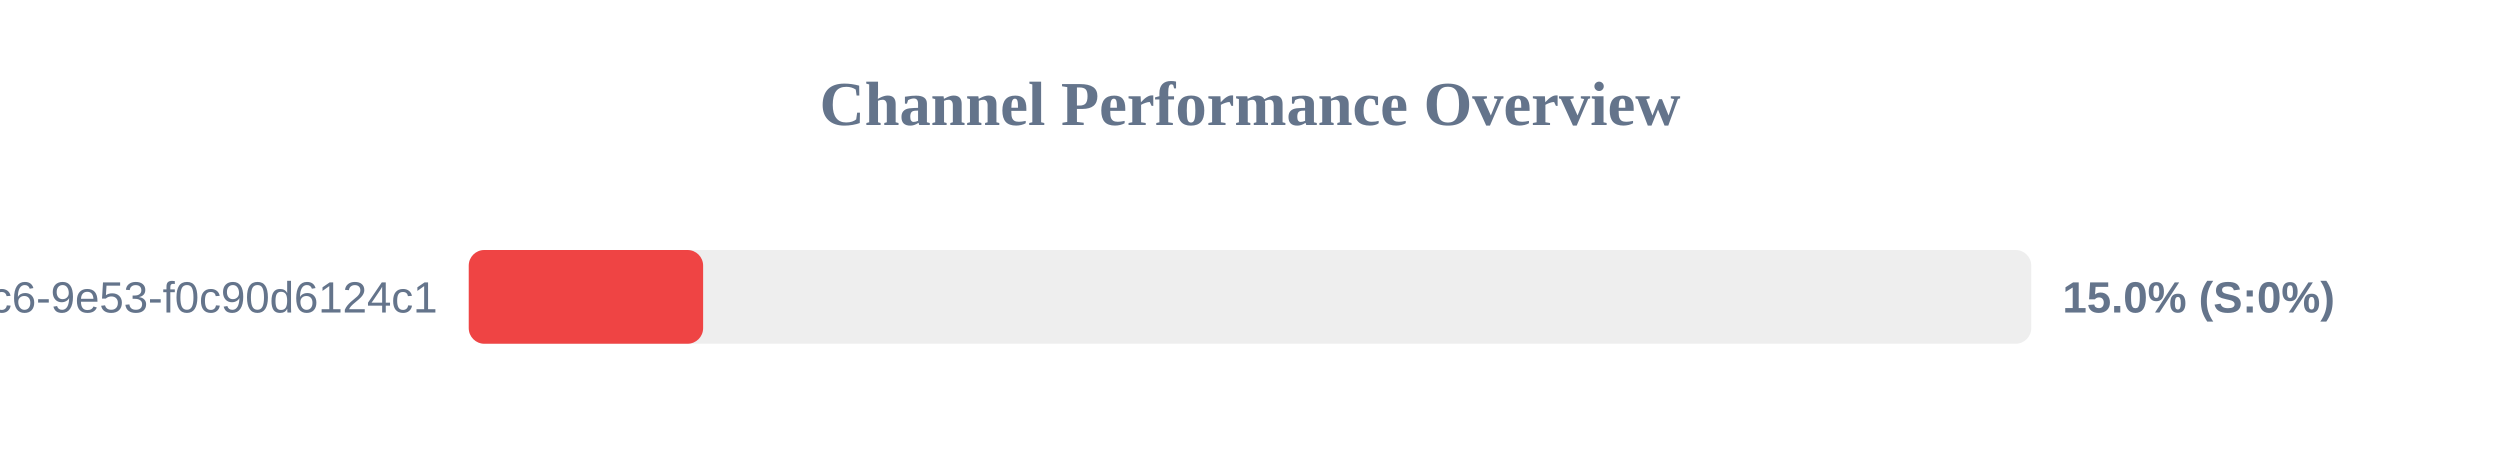
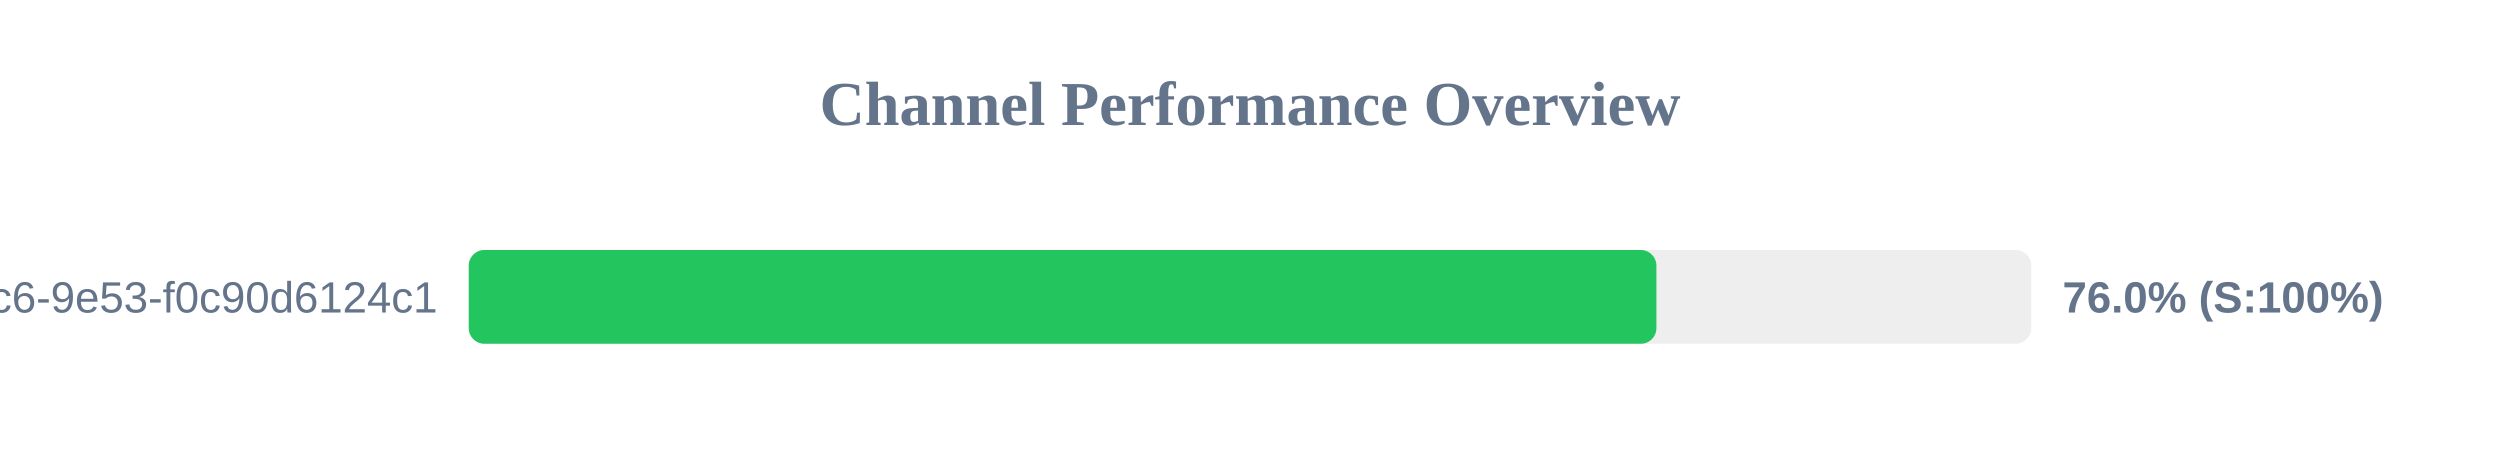
<svg xmlns="http://www.w3.org/2000/svg" width="800" height="150" version="1.1">
  <style>
        .row { font: 14px Arial; fill: #64748b; }
        .score { font: bold 14px Arial; fill: #64748b; }
    </style>
  <text x="400" y="40" text-anchor="middle" font-size="20px" font-weight="bold" fill="#64748b">Channel Performance Overview</text>
  <rect x="150" y="80" width="500" height="30" fill="#eee" rx="5" />
-   <rect x="150" y="80" width="75.0" height="30" fill="#ef4444" rx="5" />
+   <rect x="150" y="80" width="380.05" height="30" fill="#22c55e" rx="5" />
  <text x="140" y="100" text-anchor="end" class="row">?uuid=4685eb2a-5ddb-4dc6-9e53-f0c90d6124c1</text>
-   <text x="660" y="100" text-anchor="start" class="score">15.0% (S:0%)</text>
+   <text x="660" y="100" text-anchor="start" class="score">76.0% (S:100%)</text>
</svg>
